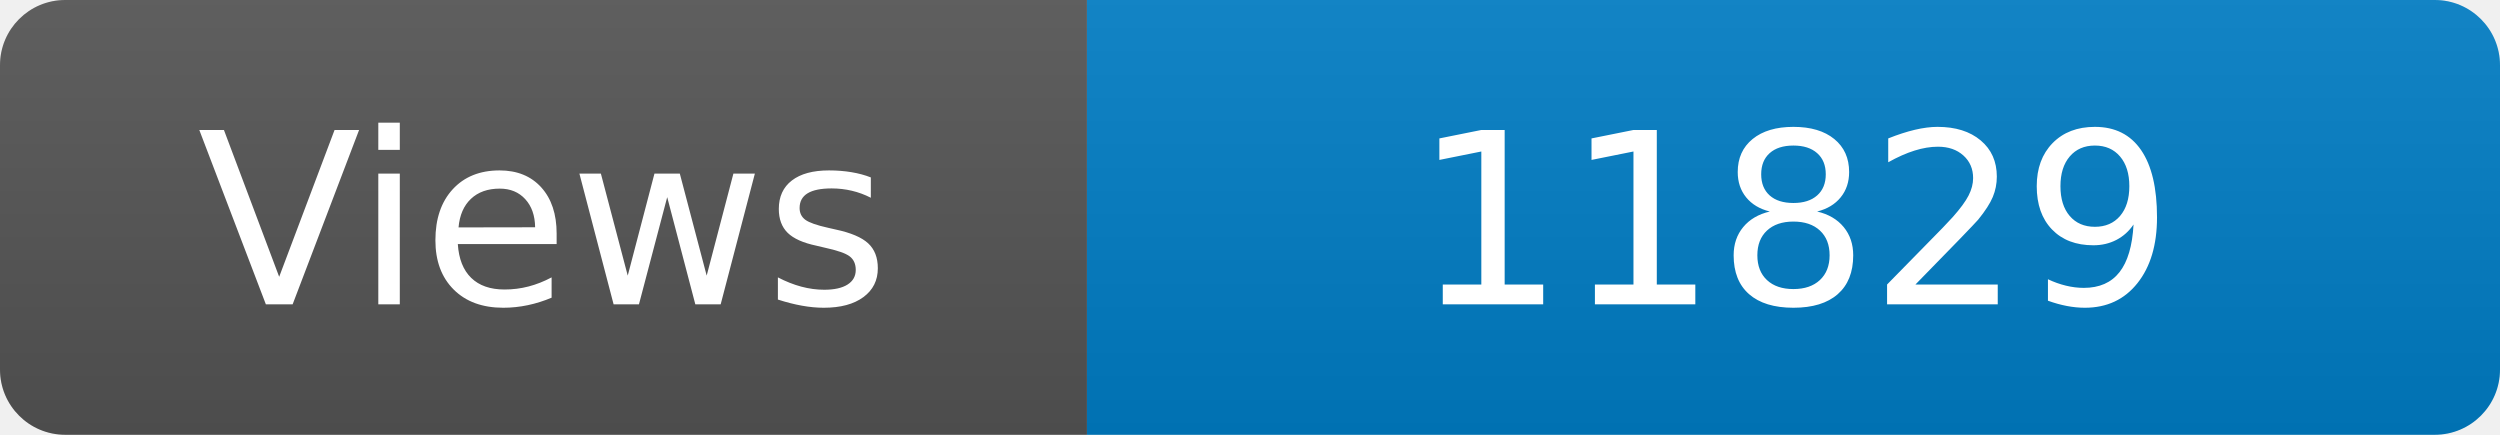
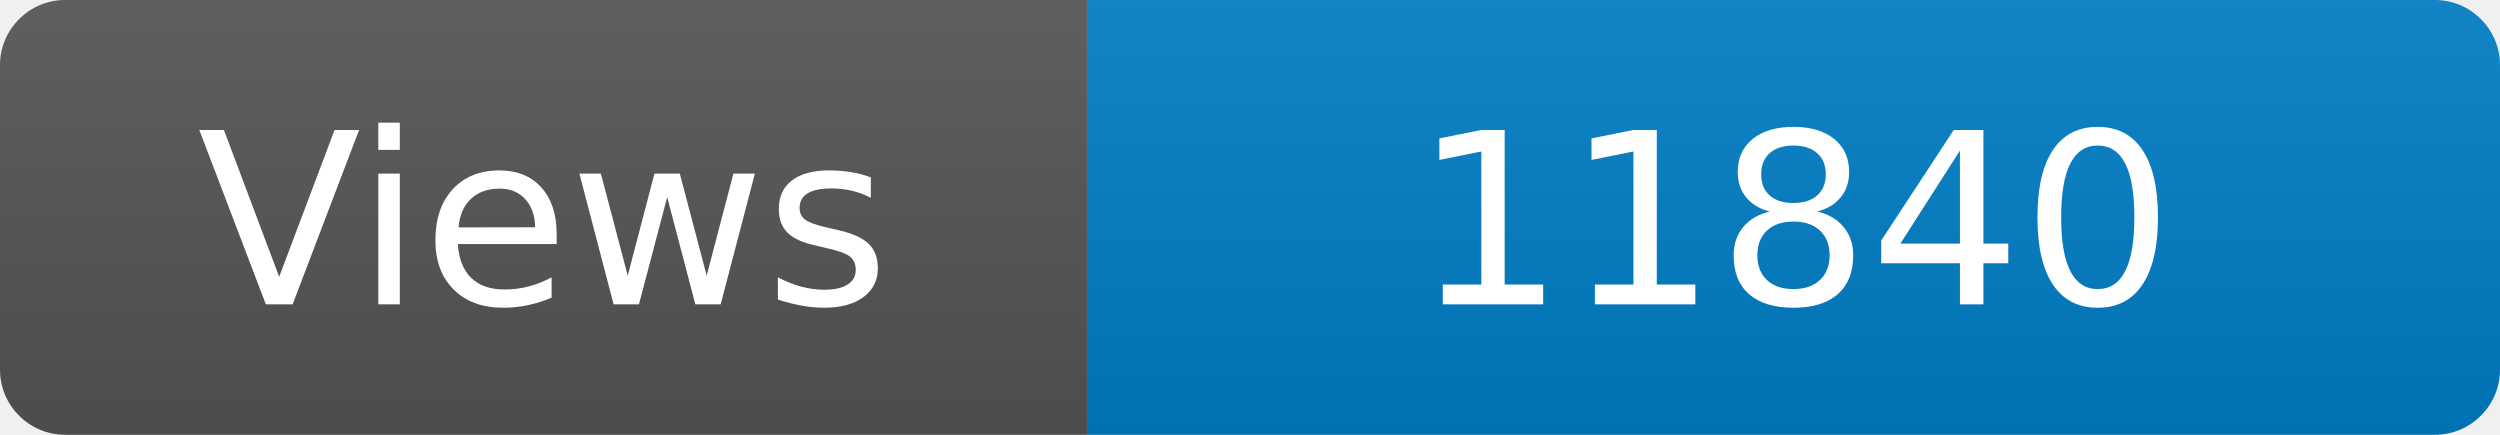
<svg xmlns="http://www.w3.org/2000/svg" width="115" height="20" role="img" aria-label="Maintained?: yes">
  <linearGradient id="s" x2="0" y2="100%">
    <stop offset="0" stop-color="#bbb" stop-opacity=".1" />
    <stop offset="1" stop-opacity=".1" />
  </linearGradient>
  <clipPath id="r">
    <rect width="115" height="20" rx="3" fill="#fff" />
  </clipPath>
  <g clip-path="url(#r)">
    <rect width="50" height="20" fill="#555" />
    <rect x="50" width="160" height="20" fill="#007ec6" />
    <rect width="115" height="20" fill="url(#s)" />
  </g>
  <g fill="#fff" text-anchor="middle" font-family="Verdana,Geneva,DejaVu Sans,sans-serif" font-size="110">
    <text x="250" y="140" transform="scale(.1)" fill="#fff">Views</text>
-     <text x="825" y="140" transform="scale(.1)" fill="#fff">11829</text>
+     <text x="825" y="140" transform="scale(.1)" fill="#fff">11840</text>
  </g>
</svg>
